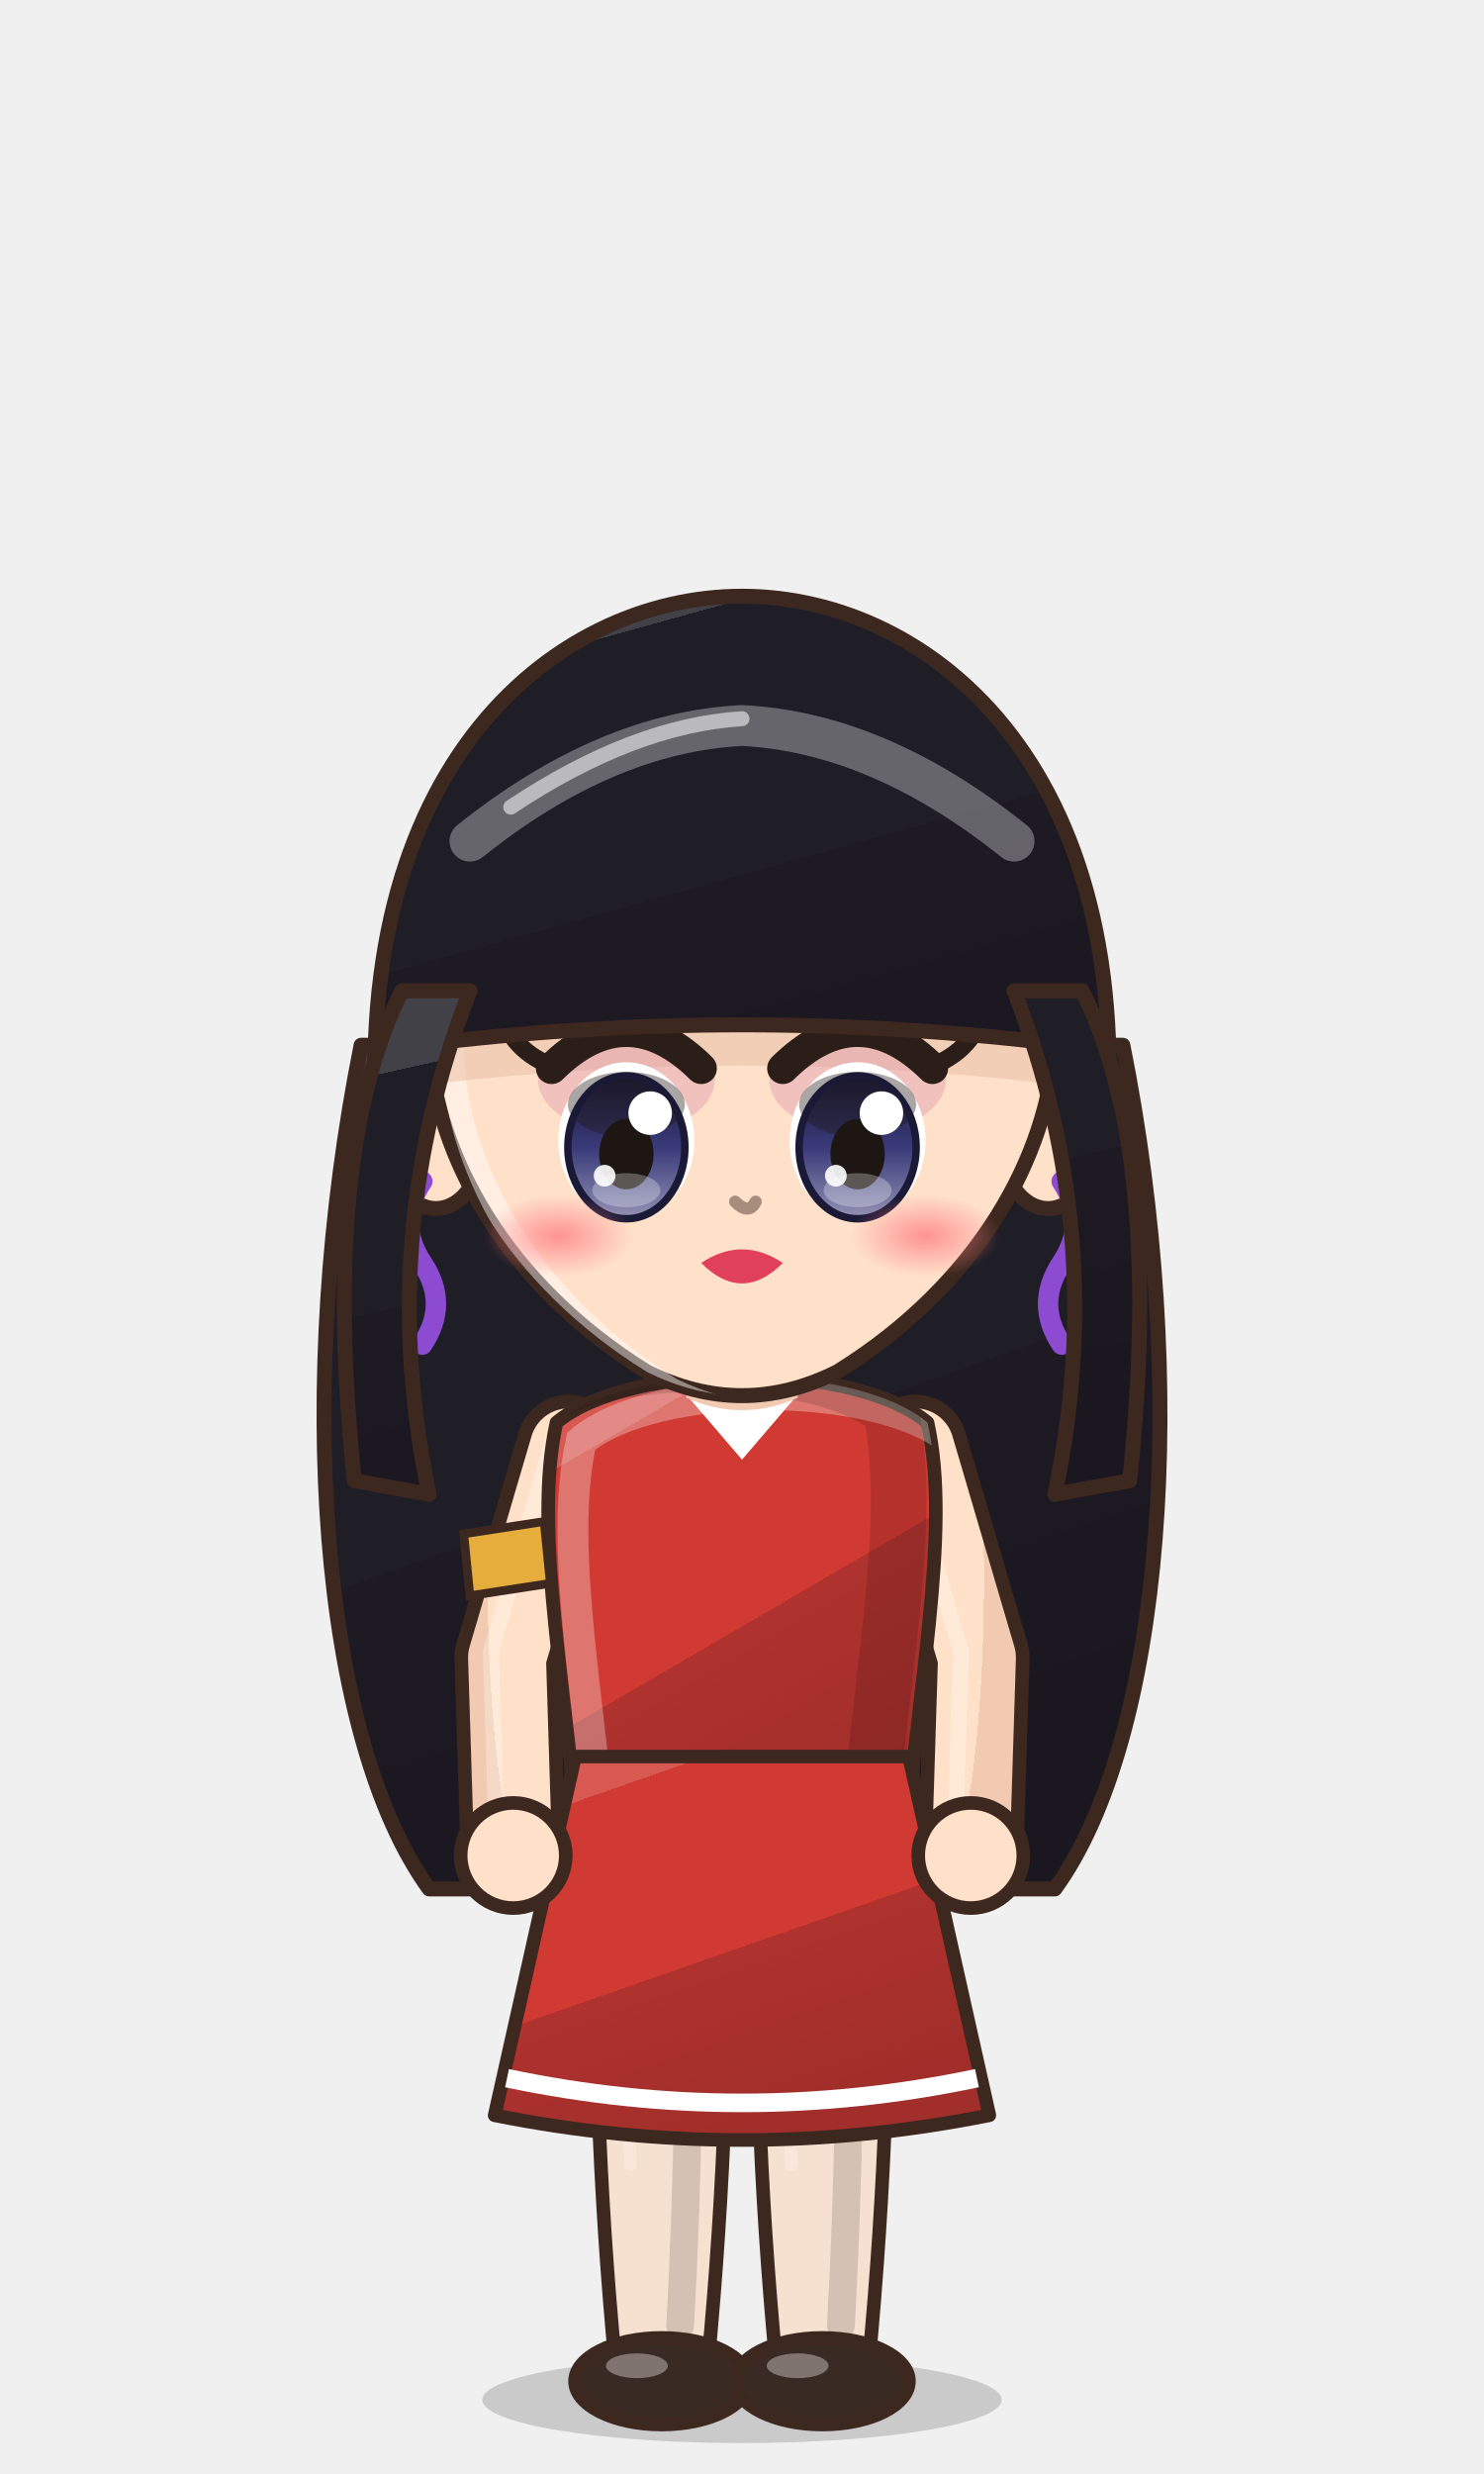
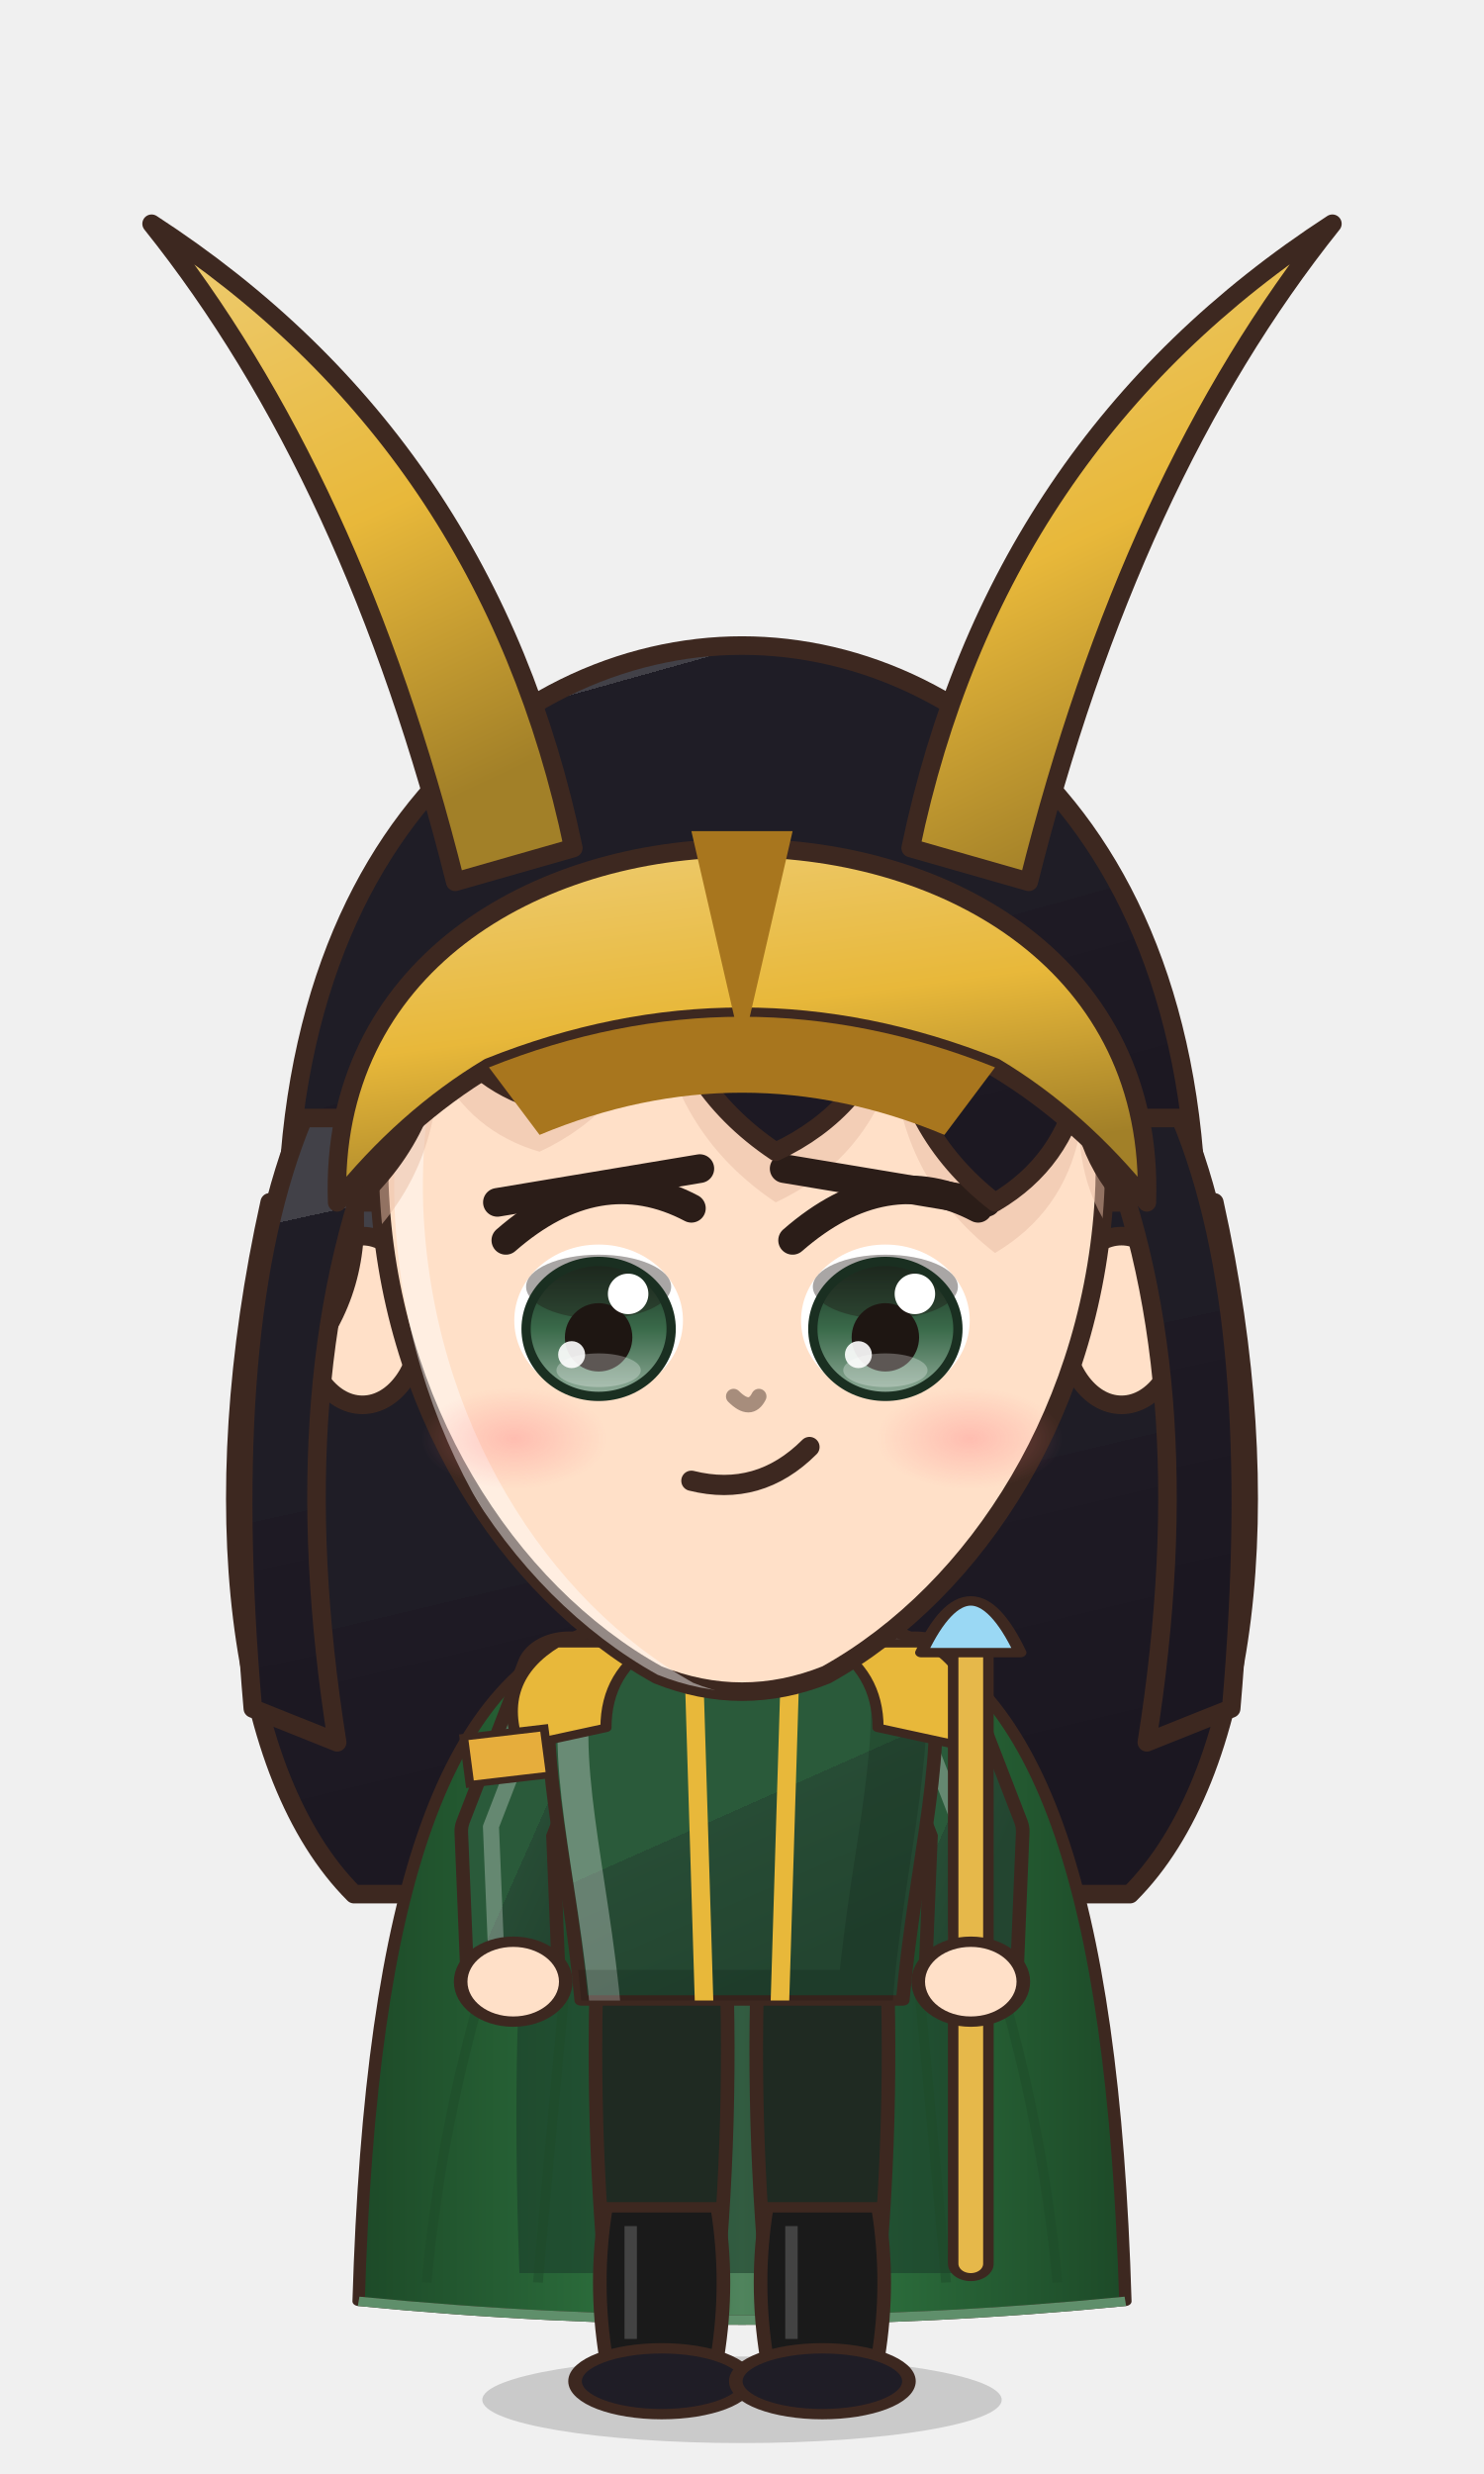
<svg xmlns="http://www.w3.org/2000/svg" viewBox="-120 -180 240 400" width="81.6" height="136.0">
  <defs>
-     <linearGradient id="hair222" x1="0" y1="0" x2=".35" y2="1">
+     <linearGradient id="hair209" x1="0" y1="0" x2=".35" y2="1">
      <stop offset="0" stop-color="#424148" />
      <stop offset=".16" stop-color="#424148" />
      <stop offset=".16" stop-color="#1f1d26" />
      <stop offset=".58" stop-color="#1f1d26" />
      <stop offset=".58" stop-color="#1e1a24" />
      <stop offset="1" stop-color="#1b1721" />
    </linearGradient>
-     <radialGradient id="skin222" cx=".4" cy=".32" r=".85">
+     <radialGradient id="skin209" cx=".4" cy=".32" r=".85">
      <stop offset="0" stop-color="#ffe0c8" />
      <stop offset=".84" stop-color="#ffe0c8" />
      <stop offset=".84" stop-color="#f1cab1" />
      <stop offset="1" stop-color="#f1cab1" />
    </radialGradient>
-     <linearGradient id="cloth222" x1="0" y1="0" x2=".45" y2="1">
-       <stop offset="0" stop-color="#d75952" />
-       <stop offset=".16" stop-color="#d75952" />
-       <stop offset=".16" stop-color="#d03a32" />
-       <stop offset=".6" stop-color="#d03a32" />
-       <stop offset=".6" stop-color="#af322e" />
-       <stop offset="1" stop-color="#a12e2a" />
+     <linearGradient id="cloth209" x1="0" y1="0" x2=".45" y2="1">
+       <stop offset="0" stop-color="#4c7459" />
+       <stop offset=".16" stop-color="#4c7459" />
+       <stop offset=".16" stop-color="#2a5a3a" />
+       <stop offset=".6" stop-color="#2a5a3a" />
+       <stop offset=".6" stop-color="#274c35" />
+       <stop offset="1" stop-color="#234530" />
    </linearGradient>
-     <linearGradient id="iris222" x1="0" y1="0" x2="0" y2="1">
-       <stop offset="0" stop-color="#1a1a36" />
-       <stop offset=".5" stop-color="#3a3a7a" />
-       <stop offset="1" stop-color="#9292b5" />
+     <linearGradient id="iris209" x1="0" y1="0" x2="0" y2="1">
+       <stop offset="0" stop-color="#1a2f21" />
+       <stop offset=".5" stop-color="#3a6a4a" />
+       <stop offset="1" stop-color="#92ad9b" />
    </linearGradient>
-     <linearGradient id="gold222" x1="0" y1="0" x2="1" y2="1">
+     <linearGradient id="gold209" x1="0" y1="0" x2="1" y2="1">
      <stop offset="0" stop-color="#f6d27a" />
      <stop offset=".55" stop-color="#d9a63a" />
      <stop offset="1" stop-color="#a8761e" />
    </linearGradient>
-     <linearGradient id="steel222" x1="0" y1="0" x2="1" y2="1">
+     <linearGradient id="steel209" x1="0" y1="0" x2="1" y2="1">
      <stop offset="0" stop-color="#e4e8ee" />
      <stop offset=".5" stop-color="#9aa3ad" />
      <stop offset="1" stop-color="#5a606a" />
    </linearGradient>
-     <linearGradient id="beard222" x1="0" y1="0" x2="0" y2="1">
+     <linearGradient id="beard209" x1="0" y1="0" x2="0" y2="1">
      <stop offset="0" stop-color="#e6e6ea" />
      <stop offset="1" stop-color="#b8b8c2" />
    </linearGradient>
-     <radialGradient id="hawkiris222" cx=".45" cy=".4" r=".7">
+     <radialGradient id="hawkiris209" cx=".45" cy=".4" r=".7">
      <stop offset="0" stop-color="#ffe27a" />
      <stop offset=".6" stop-color="#e8a52a" />
      <stop offset="1" stop-color="#9a5a12" />
    </radialGradient>
-     <linearGradient id="straw222" x1="0" y1="0" x2=".3" y2="1">
+     <linearGradient id="straw209" x1="0" y1="0" x2=".3" y2="1">
      <stop offset="0" stop-color="#ffe7aa" />
      <stop offset=".16" stop-color="#ffe7aa" />
      <stop offset=".16" stop-color="#ffe39a" />
      <stop offset=".58" stop-color="#ffe39a" />
      <stop offset=".58" stop-color="#e9b456" />
      <stop offset="1" stop-color="#d6a54f" />
    </linearGradient>
-     <radialGradient id="blush222">
+     <radialGradient id="blush209">
      <stop offset="0" stop-color="#ff7f86" stop-opacity=".9" />
      <stop offset="1" stop-color="#ff7f86" stop-opacity="0" />
    </radialGradient>
-     <clipPath id="face222">
-       <path d="M -46,-6 C -47,-40 -25,-55 0,-55 C 25,-55 47,-40 46,-6 C 45,10 35,29 14,42 Q 0,49 -14,42 C -35,29 -45,10 -46,-6 Z" />
+     <clipPath id="face209">
+       <path d="M -43,-8 C -44,-42 -24,-57 0,-57 C 24,-57 44,-42 43,-8 C 42,18 28,40 10,50 Q 0,54 -10,50 C -28,40 -42,18 -43,-8 Z" />
    </clipPath>
-     <clipPath id="torso222">
+     <clipPath id="torso209">
      <path d="M -30,50 C -34,68 -28,94 -26,124 L 26,124 C 28,94 34,68 30,50 C 18,40 -18,40 -30,50 Z" />
    </clipPath>
  </defs>
  <ellipse cx="0" cy="208" rx="42" ry="7" fill="#000000" opacity=".16" />
-   <g transform="translate(0,44.0) scale(1.100,1.100) translate(0,-44)">
-     <path d="M -56,-6 C -66,44 -62,96 -46,118 L 46,118 C 62,96 66,44 56,-6 Z" fill="url(#hair222)" stroke="#3d2820" stroke-width="2.2" stroke-linejoin="round" />
+   <g transform="translate(0,82.6) scale(1.364,1.364) translate(0,-44)">
+     <path d="M -56,-6 C -64,30 -60,62 -46,76 L 46,76 C 60,62 64,30 56,-6 Z" fill="url(#hair209)" stroke="#3d2820" stroke-width="2.2" stroke-linejoin="round" />
  </g>
-   <g transform="translate(0,205) scale(1,1) translate(0,-205)">
-     <path d="M -23.5,118 Q -24.5,160.0 -20.5,202 L -5.5,202 Q -1.5,160.0 -2.5,118 Z" fill="#f6e0d0" stroke="#3d2820" stroke-width="2.2" stroke-linejoin="round" />
-     <path d="M -9,124 Q -8,160 -10,196" stroke="#000000" stroke-width="4.5" fill="none" opacity=".14" stroke-linecap="round" />
-     <path d="M -18,126 Q -19,150 -18,170" stroke="#ffffff" stroke-width="2" fill="none" opacity=".22" stroke-linecap="round" />
-     <ellipse cx="-13" cy="205" rx="14" ry="7" fill="#3a2a24" stroke="#3d2820" stroke-width="2.2" stroke-linejoin="round" />
-     <ellipse cx="-17" cy="202.5" rx="5" ry="2" fill="#ffffff" opacity=".35" />
-     <path d="M 2.5,118 Q 1.5,160.0 5.5,202 L 20.5,202 Q 24.5,160.0 23.5,118 Z" fill="#f6e0d0" stroke="#3d2820" stroke-width="2.2" stroke-linejoin="round" />
-     <path d="M 17,124 Q 18,160 16,196" stroke="#000000" stroke-width="4.5" fill="none" opacity=".14" stroke-linecap="round" />
-     <path d="M 8,126 Q 7,150 8,170" stroke="#ffffff" stroke-width="2" fill="none" opacity=".22" stroke-linecap="round" />
-     <ellipse cx="13" cy="205" rx="14" ry="7" fill="#3a2a24" stroke="#3d2820" stroke-width="2.2" stroke-linejoin="round" />
-     <ellipse cx="9" cy="202.5" rx="5" ry="2" fill="#ffffff" opacity=".35" />
+   <g transform="translate(0,205) scale(1.0,0.76) translate(0,-205)">
+     <defs>
+       <linearGradient id="cp209" x1="0" y1="0" x2="1" y2="0">
+         <stop offset="0" stop-color="#1d4a28" />
+         <stop offset=".3" stop-color="#2a6a3a" />
+         <stop offset=".5" stop-color="#50845d" />
+         <stop offset=".7" stop-color="#2a6a3a" />
+         <stop offset="1" stop-color="#1d4a28" />
+       </linearGradient>
+     </defs>
+     <path d="M -22,44 C -48.0,54 -60,100 -62,188 Q 0,196 62,188 C 60,100 48.0,54 22,44 Z" fill="url(#cp209)" stroke="#3d2820" stroke-width="2" stroke-linejoin="round" />
+     <path d="M -22,46 C -34,60 -38,110 -36,182 L 36,182 C 38,110 34,60 22,46 Z" fill="#1a3a2a" opacity=".55" />
+     <path d="M -33.0,184 Q -29.0,124.0 -24,58" stroke="#1d4a28" stroke-width="1.6" fill="none" opacity=".45" />
+     <path d="M -51.0,184 Q -47.0,124.0 -24,58" stroke="#1d4a28" stroke-width="1.6" fill="none" opacity=".45" />
+     <path d="M 33.0,184 Q 29.0,124.0 24,58" stroke="#1d4a28" stroke-width="1.6" fill="none" opacity=".45" />
+     <path d="M 51.0,184 Q 47.0,124.0 24,58" stroke="#1d4a28" stroke-width="1.6" fill="none" opacity=".45" />
+     <path d="M -62,188 Q 0,196 62,188" stroke="#5f8f6b" stroke-width="2" fill="none" />
+     <path d="M -23.5,118 Q -24.5,160.0 -20.5,202 L -5.5,202 Q -1.5,160.0 -2.5,118 Z" fill="#1f2a22" stroke="#3d2820" stroke-width="2.2" stroke-linejoin="round" />
+     <path d="M -22,168 Q -24,184.0 -22,200 L -4,200 Q -2,184.0 -4,168 Z" fill="#1a1a1a" stroke="#3d2820" stroke-width="2.2" stroke-linejoin="round" />
+     <path d="M -18,172 L -18,196" stroke="#ffffff" stroke-width="2" opacity=".18" />
+     <ellipse cx="-13" cy="205" rx="14" ry="7" fill="#1f1d26" stroke="#3d2820" stroke-width="2.2" stroke-linejoin="round" />
+     <path d="M 2.5,118 Q 1.5,160.0 5.5,202 L 20.5,202 Q 24.5,160.0 23.5,118 Z" fill="#1f2a22" stroke="#3d2820" stroke-width="2.2" stroke-linejoin="round" />
+     <path d="M 4,168 Q 2,184.0 4,200 L 22,200 Q 24,184.0 22,168 Z" fill="#1a1a1a" stroke="#3d2820" stroke-width="2.2" stroke-linejoin="round" />
+     <path d="M 8,172 L 8,196" stroke="#ffffff" stroke-width="2" opacity=".18" />
+     <ellipse cx="13" cy="205" rx="14" ry="7" fill="#1f1d26" stroke="#3d2820" stroke-width="2.2" stroke-linejoin="round" />
    <path d="M -28,54 L -38,88 L -37,120" stroke="#3d2820" stroke-width="17" fill="none" stroke-linecap="round" stroke-linejoin="round" />
-     <path d="M -28,54 L -38,88 L -37,120" stroke="url(#skin222)" stroke-width="12.6" fill="none" stroke-linecap="round" stroke-linejoin="round" />
+     <path d="M -28,54 L -38,88 L -37,120" stroke="url(#cloth209)" stroke-width="12.6" fill="none" stroke-linecap="round" stroke-linejoin="round" />
    <path d="M -28,54 L -38,88 L -37,120" transform="translate(-2.6,-1)" stroke="#ffffff" stroke-width="2.6" fill="none" stroke-linecap="round" stroke-linejoin="round" opacity=".28" />
    <path d="M 28,54 L 38,88 L 37,120" stroke="#3d2820" stroke-width="17" fill="none" stroke-linecap="round" stroke-linejoin="round" />
-     <path d="M 28,54 L 38,88 L 37,120" stroke="url(#skin222)" stroke-width="12.6" fill="none" stroke-linecap="round" stroke-linejoin="round" />
+     <path d="M 28,54 L 38,88 L 37,120" stroke="url(#cloth209)" stroke-width="12.6" fill="none" stroke-linecap="round" stroke-linejoin="round" />
    <path d="M 28,54 L 38,88 L 37,120" transform="translate(-2.6,-1)" stroke="#ffffff" stroke-width="2.6" fill="none" stroke-linecap="round" stroke-linejoin="round" opacity=".28" />
-     <path d="M -30,50 C -34,68 -28,94 -26,124 L 26,124 C 28,94 34,68 30,50 C 18,40 -18,40 -30,50 Z" fill="url(#cloth222)" stroke="#3d2820" stroke-width="2.2" stroke-linejoin="round" />
-     <path d="M -12,42 L 0,56 L 12,42 Z" fill="#ffffff" />
-     <g clip-path="url(#torso222)">
+     <path d="M -30,50 C -34,68 -28,94 -26,124 L 26,124 C 28,94 34,68 30,50 C 18,40 -18,40 -30,50 Z" fill="url(#cloth209)" stroke="#3d2820" stroke-width="2.2" stroke-linejoin="round" />
+     <g clip-path="url(#torso209)">
      <path d="M -30,50 C -34,68 -28,94 -26,124 L 26,124 C 28,94 34,68 30,50 C 18,40 -18,40 -30,50 Z" transform="translate(4,3)" fill="none" stroke="#ffffff" stroke-width="5" opacity=".3" />
      <path d="M -30,50 C -34,68 -28,94 -26,124 L 26,124 C 28,94 34,68 30,50 C 18,40 -18,40 -30,50 Z" transform="translate(-6,-2)" fill="none" stroke="#000000" stroke-width="9" opacity=".13" />
    </g>
-     <path d="M -27,104 L 27,104 L 40,162 Q 0,170 -40,162 Z" fill="url(#cloth222)" stroke="#3d2820" stroke-width="2.2" stroke-linejoin="round" />
-     <path d="M -38,156 Q 0,164 38,156" stroke="#ffffff" stroke-width="3" fill="none" />
-     <circle cx="-37" cy="120" r="8.5" fill="url(#skin222)" stroke="#3d2820" stroke-width="2.2" />
-     <circle cx="37" cy="120" r="8.5" fill="url(#skin222)" stroke="#3d2820" stroke-width="2.2" />
+     <path d="M -30,48 Q -40,56 -36,70 L -22,66 Q -22,54 -14,48 Z M 30,48 Q 40,56 36,70 L 22,66 Q 22,54 14,48 Z" fill="#e8b83a" stroke="#3d2820" stroke-width="1.8" stroke-linejoin="round" />
+     <g clip-path="url(#torso209)">
+       <path d="M -8,44 L -6,130 M 8,44 L 6,130" stroke="#e8b83a" stroke-width="3" />
+     </g>
+     <path d="M 37,180 L 37,50" stroke="#3d2820" stroke-width="7.4" stroke-linecap="round" />
+     <path d="M 37,180 L 37,50" stroke="#e6b84a" stroke-width="4" stroke-linecap="round" />
+     <path d="M 29,50 Q 37,28 45,50 Z" fill="#9ad8f4" stroke="#3d2820" stroke-width="2" stroke-linejoin="round" />
+     <circle cx="-37" cy="120" r="8.5" fill="url(#skin209)" stroke="#3d2820" stroke-width="2.2" />
+     <circle cx="37" cy="120" r="8.5" fill="url(#skin209)" stroke="#3d2820" stroke-width="2.2" />
    <path d="M -45,68 L -32,66 L -31,76 L -44,78 Z" fill="#e6ad3c" stroke="#3d2820" stroke-width="1.4" />
    <path d="M -10,34 L 10,34 L 9,46 Q 0,50 -9,46 Z" fill="#f1cab1" />
  </g>
-   <g transform="translate(0,44.0) scale(1.100,1.100) translate(0,-44)">
-     <ellipse cx="-45" cy="8" rx="7" ry="10" fill="url(#skin222)" stroke="#3d2820" stroke-width="2.2" stroke-linejoin="round" />
-     <ellipse cx="45" cy="8" rx="7" ry="10" fill="url(#skin222)" stroke="#3d2820" stroke-width="2.2" stroke-linejoin="round" />
-     <path d="M -46,-6 C -47,-40 -25,-55 0,-55 C 25,-55 47,-40 46,-6 C 45,10 35,29 14,42 Q 0,49 -14,42 C -35,29 -45,10 -46,-6 Z" fill="url(#skin222)" stroke="#3d2820" stroke-width="2.2" stroke-linejoin="round" />
-     <g clip-path="url(#face222)">
-       <path d="M -46,-6 C -47,-40 -25,-55 0,-55 C 25,-55 47,-40 46,-6 C 45,10 35,29 14,42 Q 0,49 -14,42 C -35,29 -45,10 -46,-6 Z" transform="translate(3.5,2.5)" fill="none" stroke="#ffffff" stroke-width="3.4" opacity=".45" />
+   <g transform="translate(0,82.6) scale(1.364,1.364) translate(0,-44)">
+     <ellipse cx="-45" cy="8" rx="7" ry="10" fill="url(#skin209)" stroke="#3d2820" stroke-width="2.2" stroke-linejoin="round" />
+     <ellipse cx="45" cy="8" rx="7" ry="10" fill="url(#skin209)" stroke="#3d2820" stroke-width="2.2" stroke-linejoin="round" />
+     <path d="M -43,-8 C -44,-42 -24,-57 0,-57 C 24,-57 44,-42 43,-8 C 42,18 28,40 10,50 Q 0,54 -10,50 C -28,40 -42,18 -43,-8 Z" fill="url(#skin209)" stroke="#3d2820" stroke-width="2.2" stroke-linejoin="round" />
+     <g clip-path="url(#face209)">
+       <path d="M -43,-8 C -44,-42 -24,-57 0,-57 C 24,-57 44,-42 43,-8 C 42,18 28,40 10,50 Q 0,54 -10,50 C -28,40 -42,18 -43,-8 Z" transform="translate(3.5,2.5)" fill="none" stroke="#ffffff" stroke-width="3.4" opacity=".45" />
    </g>
-     <g clip-path="url(#face222)">
-       <path d="M -53,14 C -60,-46 -28,-72 0,-72 C 28,-72 60,-46 53,14 L 48,-6 Q 0,-12 -48,-6 Z" transform="translate(0,6)" fill="#e7bca4" opacity=".5" />
+     <g clip-path="url(#face209)">
+       <path d="M -53,14 C -60,-46 -28,-72 0,-72 C 28,-72 60,-46 53,14 L 48,-4 Q 40.5,-10.2 40,-20 Q 38.1,-10.8 30,-6 Q 19.2,-14.4 18,-28 Q 14.5,-16.9 4,-12 Q -7.8,-19.9 -10,-34 Q -13.5,-22.9 -24,-18 Q -32.2,-20.4 -36,-28 Q -36.2,-14.8 -46,-6 Q -45.1,5.5 -53,14 Z" transform="translate(0,6)" fill="#e7bca4" opacity=".5" />
    </g>
-     <ellipse cx="-17" cy="-1" rx="13" ry="8" fill="#d88aa8" opacity=".35" />
-     <ellipse cx="-17" cy="8" rx="10" ry="11.5" fill="#ffffff" />
-     <ellipse cx="-17" cy="9" rx="8.6" ry="10.5" fill="url(#iris222)" />
-     <ellipse cx="-17" cy="2.7" rx="8.6" ry="4.8" fill="#1e1612" opacity=".38" />
-     <ellipse cx="-17" cy="9" rx="8.6" ry="10.5" fill="none" stroke="#1a1a36" stroke-width="1.1" />
-     <ellipse cx="-17" cy="10" rx="4" ry="5.175" fill="#1e1612" />
-     <ellipse cx="-17" cy="15.3" rx="5" ry="2.5" fill="#ffffff" opacity=".28" />
-     <circle cx="-13.5" cy="3.975" r="3.2" fill="#ffffff" />
-     <circle cx="-20.2" cy="13.175" r="1.6" fill="#ffffff" opacity=".9" />
-     <path d="M -28,-2.6 Q -17,-13.5 -6,-2.6" stroke="#2b1d18" stroke-width="4.6" fill="none" stroke-linecap="round" />
-     <path d="M -25,-17.5 Q -17,-21.5 -9,-17.5" stroke="#241d1f" stroke-width="2.4" fill="none" stroke-linecap="round" />
-     <path d="M -27,-2.6 q -6,-2 -8,-7" stroke="#2b1d18" stroke-width="2.6" fill="none" stroke-linecap="round" />
-     <ellipse cx="17" cy="-1" rx="13" ry="8" fill="#d88aa8" opacity=".35" />
-     <ellipse cx="17" cy="8" rx="10" ry="11.5" fill="#ffffff" />
-     <ellipse cx="17" cy="9" rx="8.6" ry="10.5" fill="url(#iris222)" />
-     <ellipse cx="17" cy="2.7" rx="8.6" ry="4.8" fill="#1e1612" opacity=".38" />
-     <ellipse cx="17" cy="9" rx="8.6" ry="10.5" fill="none" stroke="#1a1a36" stroke-width="1.1" />
-     <ellipse cx="17" cy="10" rx="4" ry="5.175" fill="#1e1612" />
-     <ellipse cx="17" cy="15.3" rx="5" ry="2.5" fill="#ffffff" opacity=".28" />
-     <circle cx="20.5" cy="3.975" r="3.2" fill="#ffffff" />
-     <circle cx="13.8" cy="13.175" r="1.6" fill="#ffffff" opacity=".9" />
-     <path d="M 6,-2.6 Q 17,-13.5 28,-2.6" stroke="#2b1d18" stroke-width="4.6" fill="none" stroke-linecap="round" />
-     <path d="M 9,-17.5 Q 17,-21.5 25,-17.5" stroke="#241d1f" stroke-width="2.4" fill="none" stroke-linecap="round" />
-     <path d="M 27,-2.6 q 6,-2 8,-7" stroke="#2b1d18" stroke-width="2.6" fill="none" stroke-linecap="round" />
-     <path d="M -6,26 Q 0,22 6,26 Q 0,32 -6,26 Z" fill="#e0405a" />
-     <ellipse cx="-27" cy="22" rx="11" ry="6" fill="url(#blush222)" opacity="0.88" />
-     <ellipse cx="27" cy="22" rx="11" ry="6" fill="url(#blush222)" opacity="0.88" />
+     <ellipse cx="-17" cy="8" rx="10" ry="9" fill="#ffffff" />
+     <ellipse cx="-17" cy="9" rx="8.6" ry="8" fill="url(#iris209)" />
+     <ellipse cx="-17" cy="4.0" rx="8.6" ry="3.8" fill="#1e1612" opacity=".38" />
+     <ellipse cx="-17" cy="9" rx="8.6" ry="8" fill="none" stroke="#1a2f21" stroke-width="1.1" />
+     <ellipse cx="-17" cy="10" rx="4" ry="4.05" fill="#1e1612" />
+     <ellipse cx="-17" cy="13.9" rx="5" ry="2.0" fill="#ffffff" opacity=".28" />
+     <circle cx="-13.5" cy="4.85" r="2.4" fill="#ffffff" />
+     <circle cx="-20.2" cy="12.05" r="1.6" fill="#ffffff" opacity=".9" />
+     <path d="M -28,-1.5 Q -17,-11.1 -6,-5.3" stroke="#2b1d18" stroke-width="3.4" fill="none" stroke-linecap="round" />
+     <path d="M -29,-6 L -5,-10" stroke="#2b1d18" stroke-width="3.4" stroke-linecap="round" />
+     <ellipse cx="17" cy="8" rx="10" ry="9" fill="#ffffff" />
+     <ellipse cx="17" cy="9" rx="8.6" ry="8" fill="url(#iris209)" />
+     <ellipse cx="17" cy="4.0" rx="8.6" ry="3.8" fill="#1e1612" opacity=".38" />
+     <ellipse cx="17" cy="9" rx="8.6" ry="8" fill="none" stroke="#1a2f21" stroke-width="1.1" />
+     <ellipse cx="17" cy="10" rx="4" ry="4.05" fill="#1e1612" />
+     <ellipse cx="17" cy="13.9" rx="5" ry="2.0" fill="#ffffff" opacity=".28" />
+     <circle cx="20.5" cy="4.85" r="2.4" fill="#ffffff" />
+     <circle cx="13.8" cy="12.05" r="1.6" fill="#ffffff" opacity=".9" />
+     <path d="M 6,-1.5 Q 17,-11.1 28,-5.3" stroke="#2b1d18" stroke-width="3.4" fill="none" stroke-linecap="round" />
+     <path d="M 5,-10 L 29,-6" stroke="#2b1d18" stroke-width="3.4" stroke-linecap="round" />
+     <path d="M -6,27 Q 2,29 8,23" stroke="#3d2820" stroke-width="2.4" fill="none" stroke-linecap="round" />
+     <ellipse cx="-27" cy="22" rx="11" ry="6" fill="url(#blush209)" opacity="0.40" />
+     <ellipse cx="27" cy="22" rx="11" ry="6" fill="url(#blush209)" opacity="0.40" />
    <path d="M -1,17 Q 1,19 2,17" stroke="#a78d7c" stroke-width="1.8" fill="none" stroke-linecap="round" />
-     <path d="M -47,14 q -4,6 0,12 q 4,6 0,12" stroke="#8c4bd0" stroke-width="3" fill="none" stroke-linecap="round" />
-     <path d="M 47,14 q 4,6 0,12 q -4,6 0,12" stroke="#8c4bd0" stroke-width="3" fill="none" stroke-linecap="round" />
-     <path d="M -53,14 C -60,-46 -28,-72 0,-72 C 28,-72 60,-46 53,14 L 48,-6 Q 0,-12 -48,-6 Z" fill="url(#hair222)" stroke="#3d2820" stroke-width="2.2" stroke-linejoin="round" />
-     <path d="M 40,-14 Q 54,22 46,60 L 57,58 Q 62,10 50,-14 Z M -40,-14 Q -54,22 -46,60 L -57,58 Q -62,10 -50,-14 Z" fill="url(#hair222)" stroke="#3d2820" stroke-width="2.2" stroke-linejoin="round" />
+     <path d="M -53,14 C -60,-46 -28,-72 0,-72 C 28,-72 60,-46 53,14 L 48,-4 Q 40.5,-10.2 40,-20 Q 38.1,-10.8 30,-6 Q 19.2,-14.4 18,-28 Q 14.5,-16.9 4,-12 Q -7.8,-19.9 -10,-34 Q -13.5,-22.9 -24,-18 Q -32.2,-20.4 -36,-28 Q -36.2,-14.8 -46,-6 Q -45.1,5.5 -53,14 Z" fill="url(#hair209)" stroke="#3d2820" stroke-width="2.2" stroke-linejoin="round" />
+     <path d="M 42,-16 Q 55,14 48,58 L 58,54 Q 62,8 52,-16 Z M -42,-16 Q -55,14 -48,58 L -58,54 Q -62,8 -52,-16 Z" fill="url(#hair209)" stroke="#3d2820" stroke-width="2.2" stroke-linejoin="round" />
    <defs>
-       <clipPath id="hf222">
-         <path d="M -53,14 C -60,-46 -28,-72 0,-72 C 28,-72 60,-46 53,14 L 48,-6 Q 0,-12 -48,-6 Z" />
-       </clipPath>
+       <linearGradient id="lg209" x1="0" y1="0" x2=".3" y2="1">
+         <stop offset="0" stop-color="#eecd75" />
+         <stop offset=".55" stop-color="#e8b83a" />
+         <stop offset="1" stop-color="#a28028" />
+       </linearGradient>
    </defs>
-     <g clip-path="url(#hf222)">
-       <path d="M -40,-36 Q -20,-52 0,-53 Q 20,-52 40,-36" stroke="#ffffff" stroke-width="6" fill="none" stroke-linecap="round" opacity=".32" />
-       <path d="M -34,-41 Q -16,-53 0,-54" stroke="#ffffff" stroke-width="2.2" fill="none" stroke-linecap="round" opacity=".55" />
-     </g>
+     <path d="M -20,-48 Q -30,-96 -70,-122 Q -46,-92 -34,-44 Z" fill="url(#lg209)" stroke="#3d2820" stroke-width="2.2" stroke-linejoin="round" />
+     <path d="M 20,-48 Q 30,-96 70,-122 Q 46,-92 34,-44 Z" fill="url(#lg209)" stroke="#3d2820" stroke-width="2.2" stroke-linejoin="round" />
+     <path d="M -48,-6 C -50,-62 50,-62 48,-6 Q 40,-16 30,-22 Q 0,-34 -30,-22 Q -40,-16 -48,-6 Z" fill="url(#lg209)" stroke="#3d2820" stroke-width="2.2" stroke-linejoin="round" />
+     <path d="M -30,-22 Q 0,-34 30,-22 L 24,-14 Q 0,-24 -24,-14 Z" fill="#a8761e" />
+     <path d="M -6,-50 L 0,-24 L 6,-50 Z" fill="#a8761e" />
  </g>
-   <g transform="translate(0,205) scale(1,1) translate(0,-205)" />
+   <g transform="translate(0,205) scale(1.0,0.76) translate(0,-205)" />
</svg>
